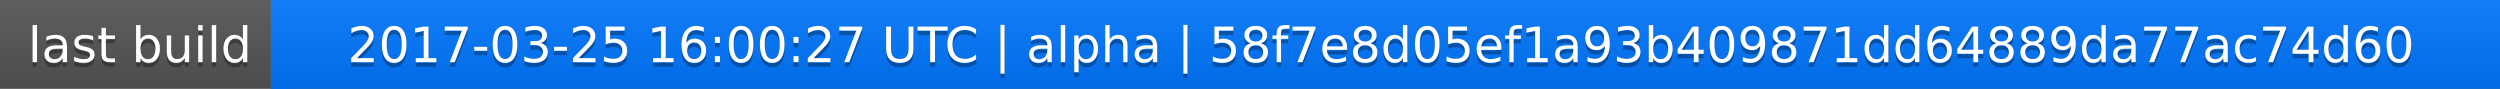
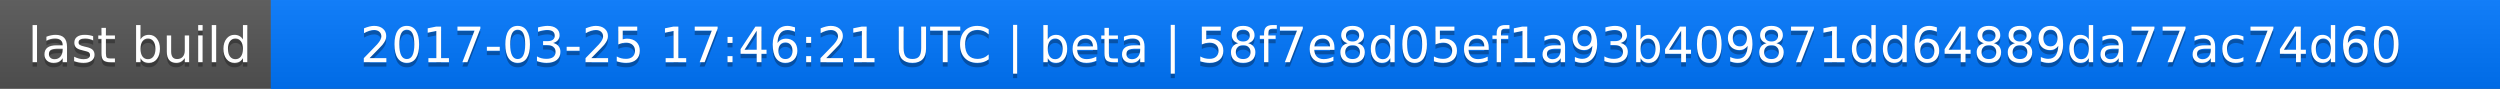
<svg xmlns="http://www.w3.org/2000/svg" width="563" height="20">
  <linearGradient id="a" x2="0" y2="100%">
    <stop offset="0" stop-color="#bbb" stop-opacity=".1" />
    <stop offset="1" stop-opacity=".1" />
  </linearGradient>
  <rect rx="0" width="563" height="20" fill="#555" />
  <rect rx="0" x="61" width="502" height="20" fill="#07f" />
  <path fill="#07f" d="M61 0h4v20h-4z" />
  <rect rx="0" width="563" height="20" fill="url(#a)" />
  <g fill="#fff" text-anchor="middle" font-family="DejaVu Sans,Verdana,Geneva,sans-serif" font-size="11">
    <text x="31.5" y="15" fill="#010101" fill-opacity=".3">last build</text>
    <text x="31.5" y="14">last build</text>
-     <text x="311" y="15" fill="#010101" fill-opacity=".3">2017-03-25 16:00:27 UTC | alpha | 58f7e8d05ef1a93b409871dd64889da77ac74d60</text>
-     <text x="311" y="14">2017-03-25 16:00:27 UTC | alpha | 58f7e8d05ef1a93b409871dd64889da77ac74d60</text>
+     <text x="311" y="15" fill="#010101" fill-opacity=".3">2017-03-25 17:46:21 UTC | beta | 58f7e8d05ef1a93b409871dd64889da77ac74d60</text>
+     <text x="311" y="14">2017-03-25 17:46:21 UTC | beta | 58f7e8d05ef1a93b409871dd64889da77ac74d60</text>
  </g>
</svg>
